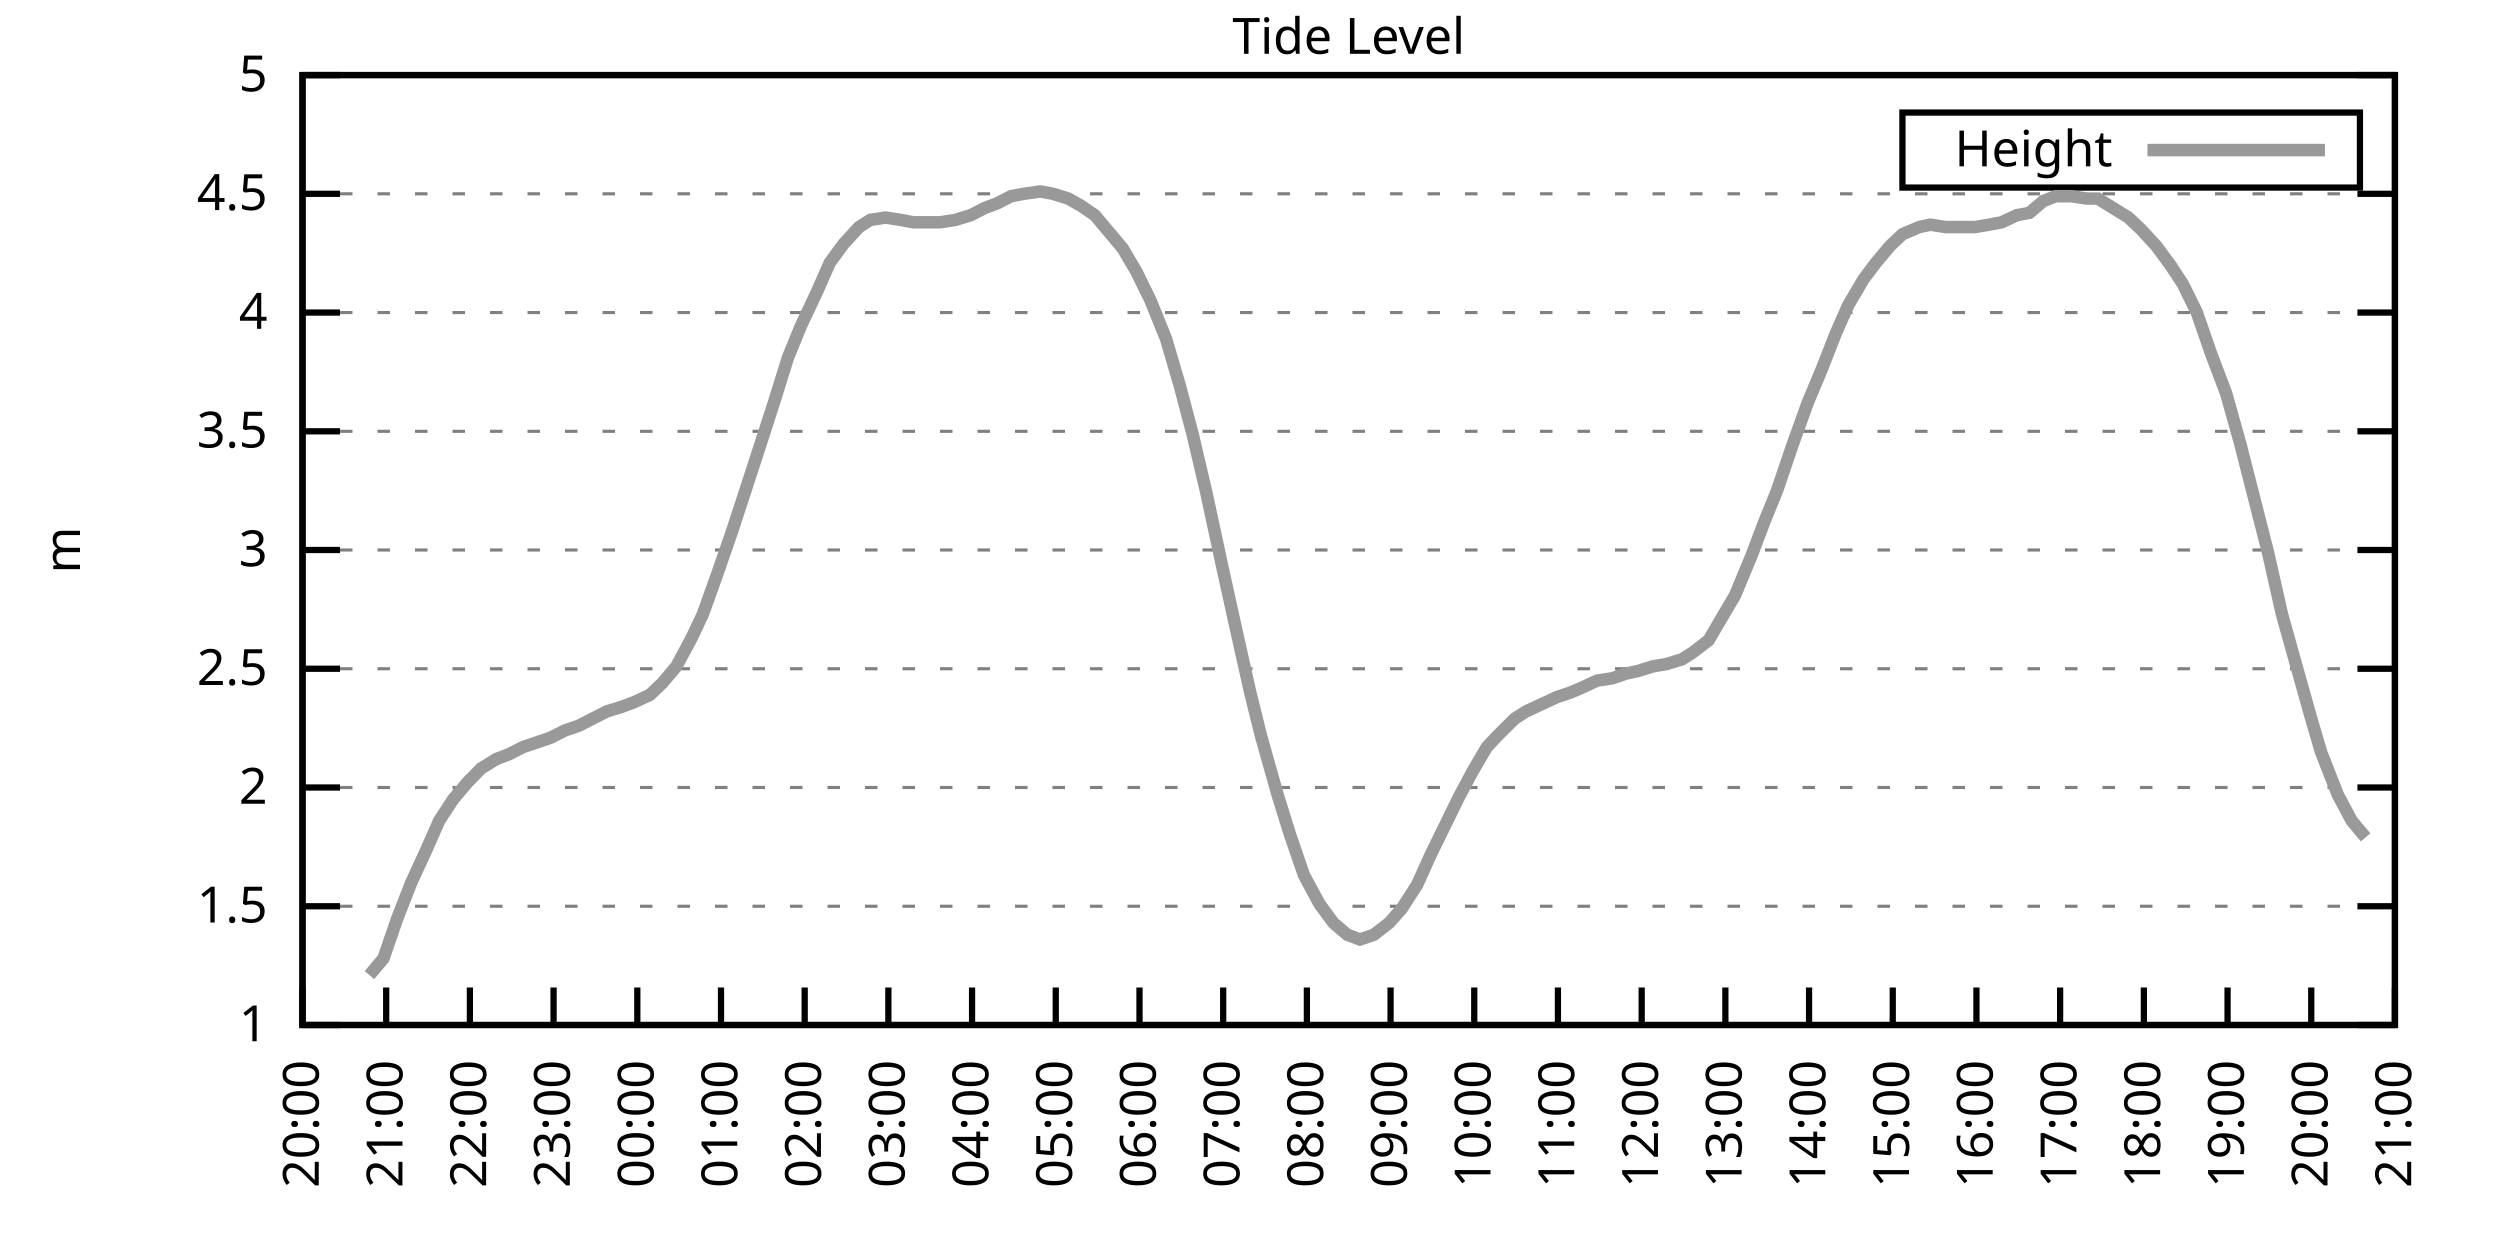
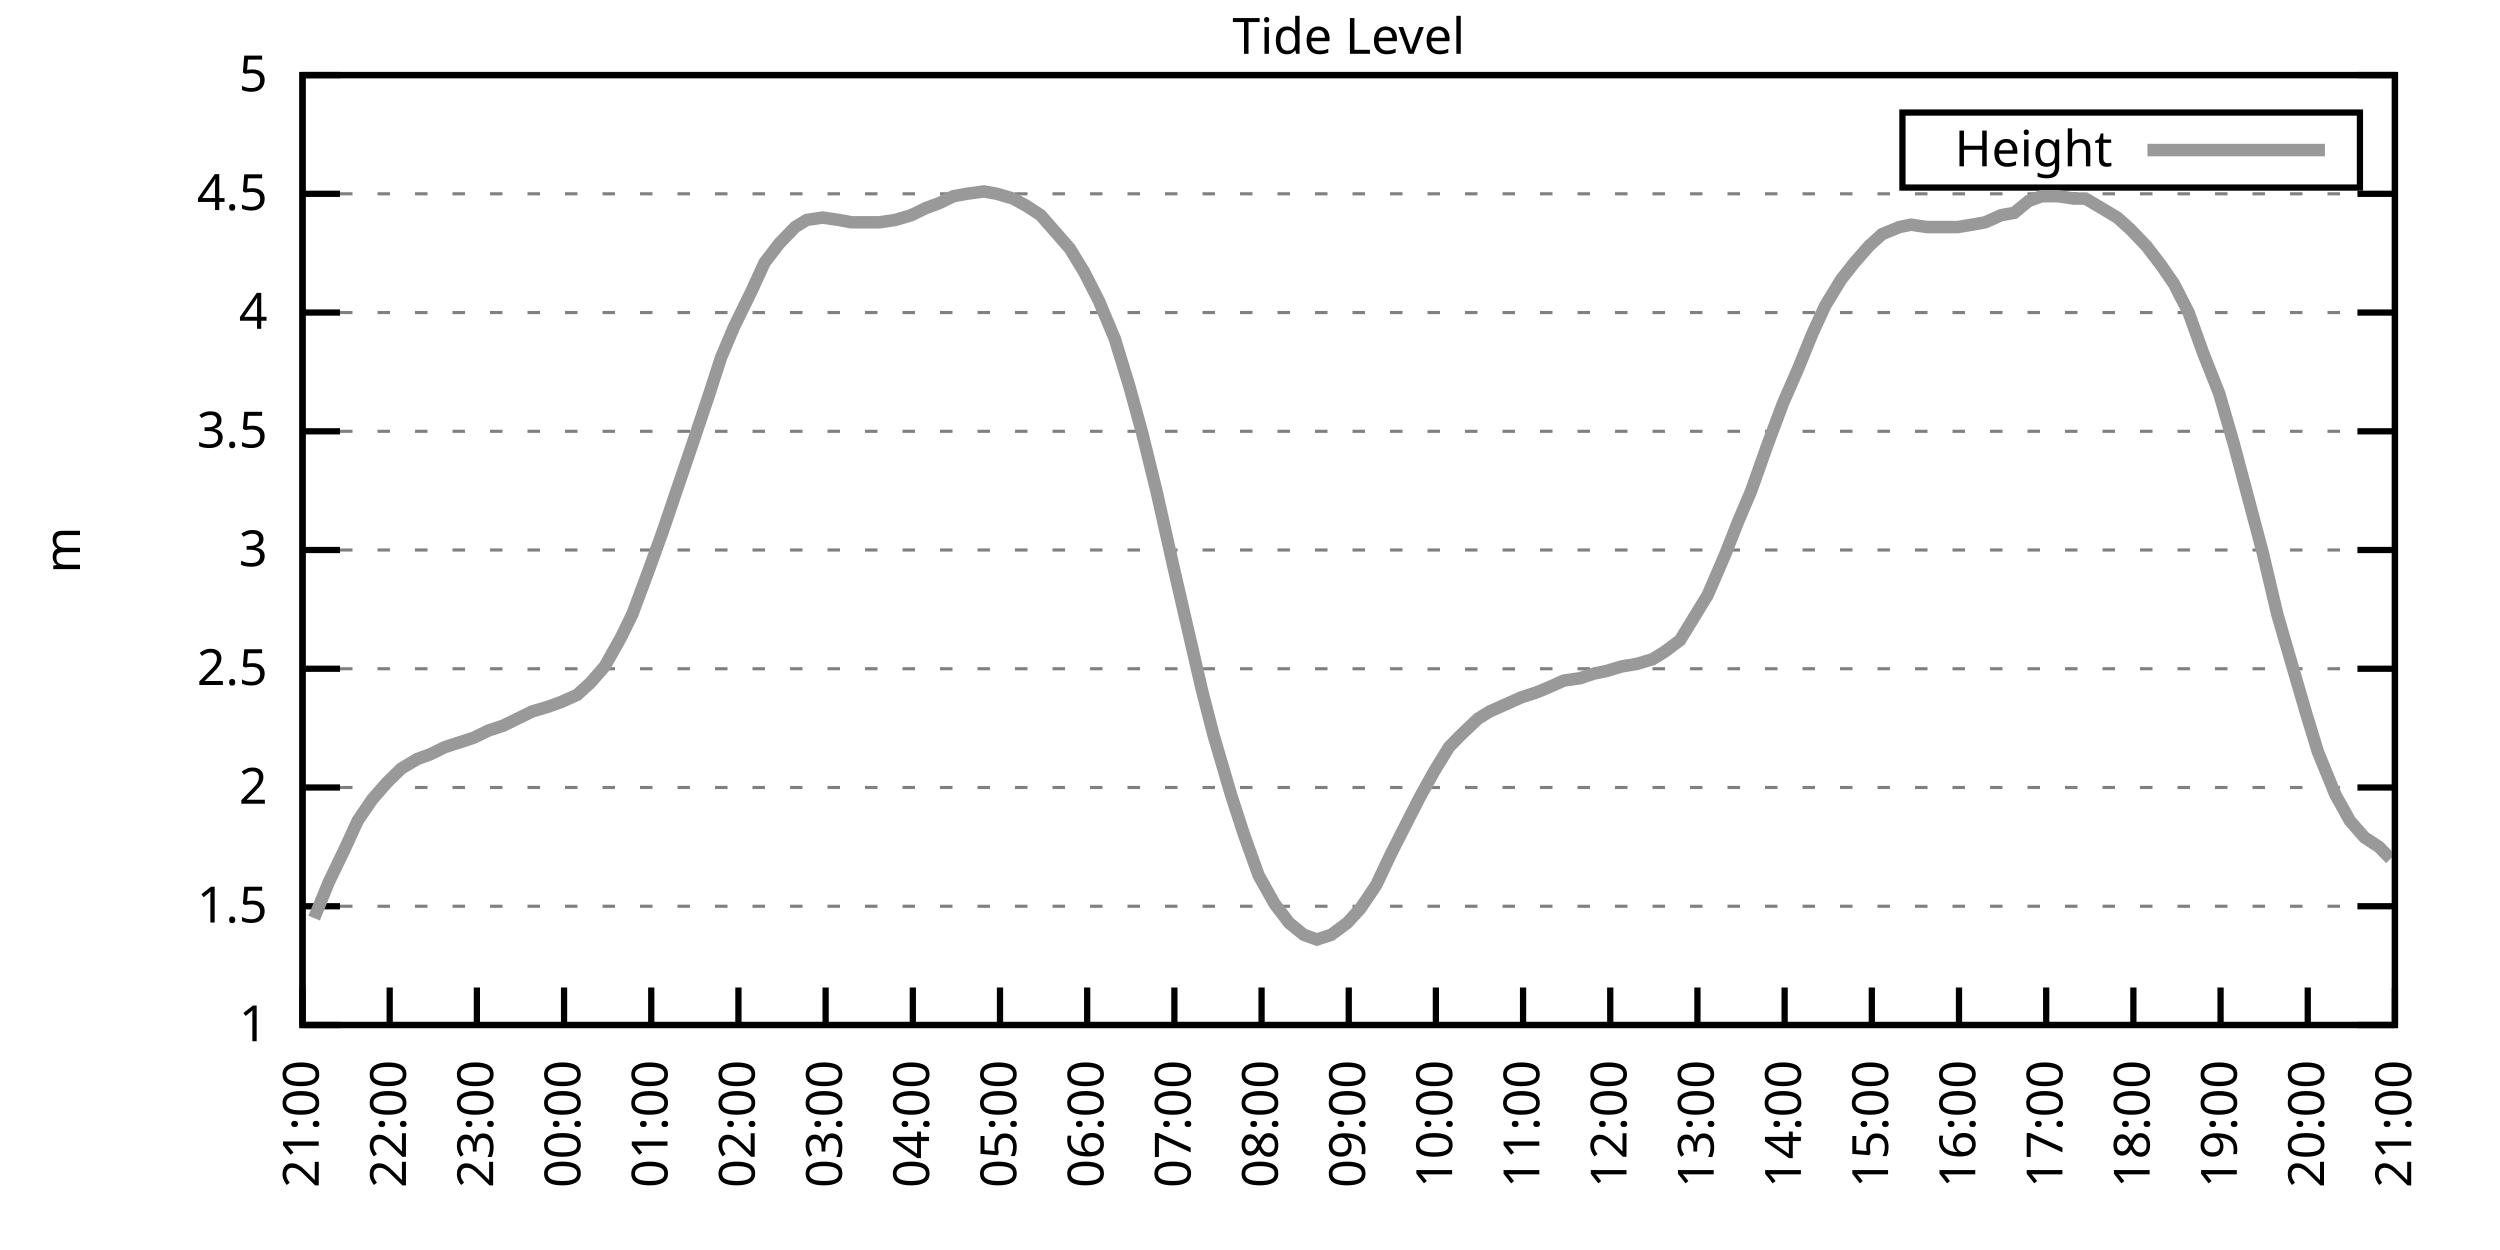
<svg xmlns="http://www.w3.org/2000/svg" xmlns:xlink="http://www.w3.org/1999/xlink" width="400" height="200" viewBox="0 0 400 200">
  <g id="gnuplot_canvas">
    <rect x="0" y="0" width="400" height="200" fill="none" />
    <defs>
      <circle id="gpDot" r="0.5" stroke-width="0.5" stroke="currentColor" />
      <path id="gpPt0" stroke-width="0.333" stroke="currentColor" d="M-1,0 h2 M0,-1 v2" />
      <path id="gpPt1" stroke-width="0.333" stroke="currentColor" d="M-1,-1 L1,1 M1,-1 L-1,1" />
      <path id="gpPt2" stroke-width="0.333" stroke="currentColor" d="M-1,0 L1,0 M0,-1 L0,1 M-1,-1 L1,1 M-1,1 L1,-1" />
      <rect id="gpPt3" stroke-width="0.333" stroke="currentColor" x="-1" y="-1" width="2" height="2" />
      <rect id="gpPt4" stroke-width="0.333" stroke="currentColor" fill="currentColor" x="-1" y="-1" width="2" height="2" />
      <circle id="gpPt5" stroke-width="0.333" stroke="currentColor" cx="0" cy="0" r="1" />
      <use xlink:href="#gpPt5" id="gpPt6" fill="currentColor" stroke="none" />
      <path id="gpPt7" stroke-width="0.333" stroke="currentColor" d="M0,-1.33 L-1.33,0.67 L1.33,0.67 z" />
      <use xlink:href="#gpPt7" id="gpPt8" fill="currentColor" stroke="none" />
      <use xlink:href="#gpPt7" id="gpPt9" stroke="currentColor" transform="rotate(180)" />
      <use xlink:href="#gpPt9" id="gpPt10" fill="currentColor" stroke="none" />
      <use xlink:href="#gpPt3" id="gpPt11" stroke="currentColor" transform="rotate(45)" />
      <use xlink:href="#gpPt11" id="gpPt12" fill="currentColor" stroke="none" />
      <path id="gpPt13" stroke-width="0.333" stroke="currentColor" d="M0,1.330 L1.265,0.411 L0.782,-1.067 L-0.782,-1.076 L-1.265,0.411 z" />
      <use xlink:href="#gpPt13" id="gpPt14" fill="currentColor" stroke="none" />
      <filter id="textbox" filterUnits="objectBoundingBox" x="0" y="0" height="1" width="1">
        <feFlood flood-color="white" flood-opacity="1" result="bgnd" />
        <feComposite in="SourceGraphic" in2="bgnd" operator="atop" />
      </filter>
      <filter id="greybox" filterUnits="objectBoundingBox" x="0" y="0" height="1" width="1">
        <feFlood flood-color="lightgrey" flood-opacity="1" result="grey" />
        <feComposite in="SourceGraphic" in2="grey" operator="atop" />
      </filter>
    </defs>
    <g fill="none" color="white" stroke="currentColor" stroke-width="1.00" stroke-linecap="butt" stroke-linejoin="miter">
</g>
    <g fill="none" color="black" stroke="currentColor" stroke-width="1.00" stroke-linecap="butt" stroke-linejoin="miter">
      <g stroke="none" shape-rendering="crispEdges">
        <polygon fill="rgb(255, 255, 255)" points="48.40,164.00 383.18,164.00 383.18,12.02 48.40,12.02 " />
      </g>
    </g>
    <g fill="none" color="black" stroke="currentColor" stroke-width="1.00" stroke-linecap="butt" stroke-linejoin="miter">
</g>
    <g fill="none" color="black" stroke="black" stroke-width="0.50" stroke-linecap="butt" stroke-linejoin="miter">
</g>
    <g fill="none" color="gray" stroke="currentColor" stroke-width="0.50" stroke-linecap="butt" stroke-linejoin="miter">
      <path stroke="gray" stroke-dasharray="2,4" class="gridline" d="M48.40,164.00 L383.19,164.00  " />
    </g>
    <g fill="none" color="gray" stroke="gray" stroke-width="1.00" stroke-linecap="butt" stroke-linejoin="miter">
</g>
    <g fill="none" color="black" stroke="currentColor" stroke-width="1.00" stroke-linecap="butt" stroke-linejoin="miter">
      <path stroke="black" d="M48.40,164.00 L54.40,164.00 M383.19,164.00 L377.19,164.00  " />
      <g transform="translate(42.80,166.60)" stroke="none" fill="black" font-family="Sans" font-size="8.00" text-anchor="end">
        <text>
          <tspan font-family="Sans"> 1</tspan>
        </text>
      </g>
    </g>
    <g fill="none" color="black" stroke="currentColor" stroke-width="1.00" stroke-linecap="butt" stroke-linejoin="miter">
</g>
    <g fill="none" color="black" stroke="black" stroke-width="0.50" stroke-linecap="butt" stroke-linejoin="miter">
</g>
    <g fill="none" color="gray" stroke="currentColor" stroke-width="0.50" stroke-linecap="butt" stroke-linejoin="miter">
      <path stroke="gray" stroke-dasharray="2,4" class="gridline" d="M48.40,145.00 L383.19,145.00  " />
    </g>
    <g fill="none" color="gray" stroke="gray" stroke-width="1.00" stroke-linecap="butt" stroke-linejoin="miter">
</g>
    <g fill="none" color="black" stroke="currentColor" stroke-width="1.00" stroke-linecap="butt" stroke-linejoin="miter">
      <path stroke="black" d="M48.40,145.00 L54.40,145.00 M383.19,145.00 L377.19,145.00  " />
      <g transform="translate(42.80,147.60)" stroke="none" fill="black" font-family="Sans" font-size="8.00" text-anchor="end">
        <text>
          <tspan font-family="Sans"> 1.5</tspan>
        </text>
      </g>
    </g>
    <g fill="none" color="black" stroke="currentColor" stroke-width="1.00" stroke-linecap="butt" stroke-linejoin="miter">
</g>
    <g fill="none" color="black" stroke="black" stroke-width="0.50" stroke-linecap="butt" stroke-linejoin="miter">
</g>
    <g fill="none" color="gray" stroke="currentColor" stroke-width="0.50" stroke-linecap="butt" stroke-linejoin="miter">
      <path stroke="gray" stroke-dasharray="2,4" class="gridline" d="M48.40,126.00 L383.19,126.00  " />
    </g>
    <g fill="none" color="gray" stroke="gray" stroke-width="1.00" stroke-linecap="butt" stroke-linejoin="miter">
</g>
    <g fill="none" color="black" stroke="currentColor" stroke-width="1.00" stroke-linecap="butt" stroke-linejoin="miter">
      <path stroke="black" d="M48.40,126.00 L54.40,126.00 M383.19,126.00 L377.19,126.00  " />
      <g transform="translate(42.80,128.60)" stroke="none" fill="black" font-family="Sans" font-size="8.00" text-anchor="end">
        <text>
          <tspan font-family="Sans"> 2</tspan>
        </text>
      </g>
    </g>
    <g fill="none" color="black" stroke="currentColor" stroke-width="1.00" stroke-linecap="butt" stroke-linejoin="miter">
</g>
    <g fill="none" color="black" stroke="black" stroke-width="0.50" stroke-linecap="butt" stroke-linejoin="miter">
</g>
    <g fill="none" color="gray" stroke="currentColor" stroke-width="0.50" stroke-linecap="butt" stroke-linejoin="miter">
      <path stroke="gray" stroke-dasharray="2,4" class="gridline" d="M48.40,107.00 L383.19,107.00  " />
    </g>
    <g fill="none" color="gray" stroke="gray" stroke-width="1.00" stroke-linecap="butt" stroke-linejoin="miter">
</g>
    <g fill="none" color="black" stroke="currentColor" stroke-width="1.00" stroke-linecap="butt" stroke-linejoin="miter">
      <path stroke="black" d="M48.40,107.00 L54.40,107.00 M383.19,107.00 L377.19,107.00  " />
      <g transform="translate(42.80,109.60)" stroke="none" fill="black" font-family="Sans" font-size="8.00" text-anchor="end">
        <text>
          <tspan font-family="Sans"> 2.5</tspan>
        </text>
      </g>
    </g>
    <g fill="none" color="black" stroke="currentColor" stroke-width="1.00" stroke-linecap="butt" stroke-linejoin="miter">
</g>
    <g fill="none" color="black" stroke="black" stroke-width="0.50" stroke-linecap="butt" stroke-linejoin="miter">
</g>
    <g fill="none" color="gray" stroke="currentColor" stroke-width="0.50" stroke-linecap="butt" stroke-linejoin="miter">
      <path stroke="gray" stroke-dasharray="2,4" class="gridline" d="M48.40,88.00 L383.19,88.00  " />
    </g>
    <g fill="none" color="gray" stroke="gray" stroke-width="1.00" stroke-linecap="butt" stroke-linejoin="miter">
</g>
    <g fill="none" color="black" stroke="currentColor" stroke-width="1.00" stroke-linecap="butt" stroke-linejoin="miter">
      <path stroke="black" d="M48.40,88.00 L54.40,88.00 M383.19,88.00 L377.19,88.00  " />
      <g transform="translate(42.80,90.60)" stroke="none" fill="black" font-family="Sans" font-size="8.00" text-anchor="end">
        <text>
          <tspan font-family="Sans"> 3</tspan>
        </text>
      </g>
    </g>
    <g fill="none" color="black" stroke="currentColor" stroke-width="1.00" stroke-linecap="butt" stroke-linejoin="miter">
</g>
    <g fill="none" color="black" stroke="black" stroke-width="0.50" stroke-linecap="butt" stroke-linejoin="miter">
</g>
    <g fill="none" color="gray" stroke="currentColor" stroke-width="0.50" stroke-linecap="butt" stroke-linejoin="miter">
      <path stroke="gray" stroke-dasharray="2,4" class="gridline" d="M48.40,69.01 L383.19,69.01  " />
    </g>
    <g fill="none" color="gray" stroke="gray" stroke-width="1.00" stroke-linecap="butt" stroke-linejoin="miter">
</g>
    <g fill="none" color="black" stroke="currentColor" stroke-width="1.00" stroke-linecap="butt" stroke-linejoin="miter">
      <path stroke="black" d="M48.40,69.01 L54.40,69.01 M383.19,69.01 L377.19,69.01  " />
      <g transform="translate(42.80,71.61)" stroke="none" fill="black" font-family="Sans" font-size="8.00" text-anchor="end">
        <text>
          <tspan font-family="Sans"> 3.5</tspan>
        </text>
      </g>
    </g>
    <g fill="none" color="black" stroke="currentColor" stroke-width="1.00" stroke-linecap="butt" stroke-linejoin="miter">
</g>
    <g fill="none" color="black" stroke="black" stroke-width="0.50" stroke-linecap="butt" stroke-linejoin="miter">
</g>
    <g fill="none" color="gray" stroke="currentColor" stroke-width="0.50" stroke-linecap="butt" stroke-linejoin="miter">
      <path stroke="gray" stroke-dasharray="2,4" class="gridline" d="M48.40,50.01 L383.19,50.01  " />
    </g>
    <g fill="none" color="gray" stroke="gray" stroke-width="1.00" stroke-linecap="butt" stroke-linejoin="miter">
</g>
    <g fill="none" color="black" stroke="currentColor" stroke-width="1.00" stroke-linecap="butt" stroke-linejoin="miter">
      <path stroke="black" d="M48.40,50.01 L54.40,50.01 M383.19,50.01 L377.19,50.01  " />
      <g transform="translate(42.80,52.61)" stroke="none" fill="black" font-family="Sans" font-size="8.00" text-anchor="end">
        <text>
          <tspan font-family="Sans"> 4</tspan>
        </text>
      </g>
    </g>
    <g fill="none" color="black" stroke="currentColor" stroke-width="1.00" stroke-linecap="butt" stroke-linejoin="miter">
</g>
    <g fill="none" color="black" stroke="black" stroke-width="0.50" stroke-linecap="butt" stroke-linejoin="miter">
</g>
    <g fill="none" color="gray" stroke="currentColor" stroke-width="0.50" stroke-linecap="butt" stroke-linejoin="miter">
      <path stroke="gray" stroke-dasharray="2,4" class="gridline" d="M48.40,31.01 L383.19,31.01  " />
    </g>
    <g fill="none" color="gray" stroke="gray" stroke-width="1.00" stroke-linecap="butt" stroke-linejoin="miter">
</g>
    <g fill="none" color="black" stroke="currentColor" stroke-width="1.00" stroke-linecap="butt" stroke-linejoin="miter">
      <path stroke="black" d="M48.40,31.01 L54.40,31.01 M383.19,31.01 L377.19,31.01  " />
      <g transform="translate(42.80,33.61)" stroke="none" fill="black" font-family="Sans" font-size="8.00" text-anchor="end">
        <text>
          <tspan font-family="Sans"> 4.5</tspan>
        </text>
      </g>
    </g>
    <g fill="none" color="black" stroke="currentColor" stroke-width="1.00" stroke-linecap="butt" stroke-linejoin="miter">
</g>
    <g fill="none" color="black" stroke="black" stroke-width="0.50" stroke-linecap="butt" stroke-linejoin="miter">
</g>
    <g fill="none" color="gray" stroke="currentColor" stroke-width="0.50" stroke-linecap="butt" stroke-linejoin="miter">
      <path stroke="gray" stroke-dasharray="2,4" class="gridline" d="M48.40,12.01 L383.19,12.01  " />
    </g>
    <g fill="none" color="gray" stroke="gray" stroke-width="1.00" stroke-linecap="butt" stroke-linejoin="miter">
</g>
    <g fill="none" color="black" stroke="currentColor" stroke-width="1.00" stroke-linecap="butt" stroke-linejoin="miter">
      <path stroke="black" d="M48.40,12.01 L54.40,12.01 M383.19,12.01 L377.19,12.01  " />
      <g transform="translate(42.80,14.61)" stroke="none" fill="black" font-family="Sans" font-size="8.00" text-anchor="end">
        <text>
          <tspan font-family="Sans"> 5</tspan>
        </text>
      </g>
    </g>
    <g fill="none" color="black" stroke="currentColor" stroke-width="1.00" stroke-linecap="butt" stroke-linejoin="miter">
      <path stroke="black" d="M48.40,164.00 L48.40,158.00  " />
      <g transform="translate(51.00,169.60) rotate(270.00)" stroke="none" fill="black" font-family="Sans" font-size="8.00" text-anchor="end">
        <text>
-           <tspan font-family="Sans">20:00</tspan>
-         </text>
-       </g>
-     </g>
-     <g fill="none" color="black" stroke="currentColor" stroke-width="1.00" stroke-linecap="butt" stroke-linejoin="miter">
-       <path stroke="black" d="M61.79,164.00 L61.79,158.00  " />
-       <g transform="translate(64.39,169.60) rotate(270.00)" stroke="none" fill="black" font-family="Sans" font-size="8.00" text-anchor="end">
-         <text>
          <tspan font-family="Sans">21:00</tspan>
        </text>
      </g>
    </g>
    <g fill="none" color="black" stroke="currentColor" stroke-width="1.00" stroke-linecap="butt" stroke-linejoin="miter">
-       <path stroke="black" d="M75.18,164.00 L75.18,158.00  " />
-       <g transform="translate(77.78,169.60) rotate(270.00)" stroke="none" fill="black" font-family="Sans" font-size="8.00" text-anchor="end">
+       <path stroke="black" d="M62.35,164.00 L62.35,158.00  " />
+       <g transform="translate(64.95,169.60) rotate(270.00)" stroke="none" fill="black" font-family="Sans" font-size="8.00" text-anchor="end">
        <text>
          <tspan font-family="Sans">22:00</tspan>
        </text>
      </g>
    </g>
    <g fill="none" color="black" stroke="currentColor" stroke-width="1.00" stroke-linecap="butt" stroke-linejoin="miter">
-       <path stroke="black" d="M88.57,164.00 L88.57,158.00  " />
-       <g transform="translate(91.17,169.60) rotate(270.00)" stroke="none" fill="black" font-family="Sans" font-size="8.00" text-anchor="end">
+       <path stroke="black" d="M76.30,164.00 L76.30,158.00  " />
+       <g transform="translate(78.90,169.60) rotate(270.00)" stroke="none" fill="black" font-family="Sans" font-size="8.00" text-anchor="end">
        <text>
          <tspan font-family="Sans">23:00</tspan>
        </text>
      </g>
    </g>
    <g fill="none" color="black" stroke="currentColor" stroke-width="1.00" stroke-linecap="butt" stroke-linejoin="miter">
-       <path stroke="black" d="M101.97,164.00 L101.97,158.00  " />
-       <g transform="translate(104.57,169.60) rotate(270.00)" stroke="none" fill="black" font-family="Sans" font-size="8.00" text-anchor="end">
+       <path stroke="black" d="M90.25,164.00 L90.25,158.00  " />
+       <g transform="translate(92.85,169.60) rotate(270.00)" stroke="none" fill="black" font-family="Sans" font-size="8.00" text-anchor="end">
        <text>
          <tspan font-family="Sans">00:00</tspan>
        </text>
      </g>
    </g>
    <g fill="none" color="black" stroke="currentColor" stroke-width="1.00" stroke-linecap="butt" stroke-linejoin="miter">
-       <path stroke="black" d="M115.36,164.00 L115.36,158.00  " />
-       <g transform="translate(117.96,169.60) rotate(270.00)" stroke="none" fill="black" font-family="Sans" font-size="8.00" text-anchor="end">
+       <path stroke="black" d="M104.20,164.00 L104.20,158.00  " />
+       <g transform="translate(106.80,169.60) rotate(270.00)" stroke="none" fill="black" font-family="Sans" font-size="8.00" text-anchor="end">
        <text>
          <tspan font-family="Sans">01:00</tspan>
        </text>
      </g>
    </g>
    <g fill="none" color="black" stroke="currentColor" stroke-width="1.00" stroke-linecap="butt" stroke-linejoin="miter">
-       <path stroke="black" d="M128.75,164.00 L128.75,158.00  " />
-       <g transform="translate(131.35,169.60) rotate(270.00)" stroke="none" fill="black" font-family="Sans" font-size="8.00" text-anchor="end">
+       <path stroke="black" d="M118.15,164.00 L118.15,158.00  " />
+       <g transform="translate(120.75,169.60) rotate(270.00)" stroke="none" fill="black" font-family="Sans" font-size="8.00" text-anchor="end">
        <text>
          <tspan font-family="Sans">02:00</tspan>
        </text>
      </g>
    </g>
    <g fill="none" color="black" stroke="currentColor" stroke-width="1.00" stroke-linecap="butt" stroke-linejoin="miter">
-       <path stroke="black" d="M142.14,164.00 L142.14,158.00  " />
-       <g transform="translate(144.74,169.60) rotate(270.00)" stroke="none" fill="black" font-family="Sans" font-size="8.00" text-anchor="end">
+       <path stroke="black" d="M132.10,164.00 L132.10,158.00  " />
+       <g transform="translate(134.70,169.60) rotate(270.00)" stroke="none" fill="black" font-family="Sans" font-size="8.00" text-anchor="end">
        <text>
          <tspan font-family="Sans">03:00</tspan>
        </text>
      </g>
    </g>
    <g fill="none" color="black" stroke="currentColor" stroke-width="1.00" stroke-linecap="butt" stroke-linejoin="miter">
-       <path stroke="black" d="M155.53,164.00 L155.53,158.00  " />
-       <g transform="translate(158.13,169.60) rotate(270.00)" stroke="none" fill="black" font-family="Sans" font-size="8.00" text-anchor="end">
+       <path stroke="black" d="M146.05,164.00 L146.05,158.00  " />
+       <g transform="translate(148.65,169.60) rotate(270.00)" stroke="none" fill="black" font-family="Sans" font-size="8.00" text-anchor="end">
        <text>
          <tspan font-family="Sans">04:00</tspan>
        </text>
      </g>
    </g>
    <g fill="none" color="black" stroke="currentColor" stroke-width="1.00" stroke-linecap="butt" stroke-linejoin="miter">
-       <path stroke="black" d="M168.92,164.00 L168.92,158.00  " />
-       <g transform="translate(171.52,169.60) rotate(270.00)" stroke="none" fill="black" font-family="Sans" font-size="8.00" text-anchor="end">
+       <path stroke="black" d="M160.00,164.00 L160.00,158.00  " />
+       <g transform="translate(162.60,169.60) rotate(270.00)" stroke="none" fill="black" font-family="Sans" font-size="8.00" text-anchor="end">
        <text>
          <tspan font-family="Sans">05:00</tspan>
        </text>
      </g>
    </g>
    <g fill="none" color="black" stroke="currentColor" stroke-width="1.00" stroke-linecap="butt" stroke-linejoin="miter">
-       <path stroke="black" d="M182.32,164.00 L182.32,158.00  " />
-       <g transform="translate(184.92,169.60) rotate(270.00)" stroke="none" fill="black" font-family="Sans" font-size="8.00" text-anchor="end">
+       <path stroke="black" d="M173.95,164.00 L173.95,158.00  " />
+       <g transform="translate(176.55,169.60) rotate(270.00)" stroke="none" fill="black" font-family="Sans" font-size="8.00" text-anchor="end">
        <text>
          <tspan font-family="Sans">06:00</tspan>
        </text>
      </g>
    </g>
    <g fill="none" color="black" stroke="currentColor" stroke-width="1.00" stroke-linecap="butt" stroke-linejoin="miter">
-       <path stroke="black" d="M195.71,164.00 L195.71,158.00  " />
-       <g transform="translate(198.31,169.60) rotate(270.00)" stroke="none" fill="black" font-family="Sans" font-size="8.00" text-anchor="end">
+       <path stroke="black" d="M187.90,164.00 L187.90,158.00  " />
+       <g transform="translate(190.50,169.60) rotate(270.00)" stroke="none" fill="black" font-family="Sans" font-size="8.00" text-anchor="end">
        <text>
          <tspan font-family="Sans">07:00</tspan>
        </text>
      </g>
    </g>
    <g fill="none" color="black" stroke="currentColor" stroke-width="1.00" stroke-linecap="butt" stroke-linejoin="miter">
-       <path stroke="black" d="M209.10,164.00 L209.10,158.00  " />
-       <g transform="translate(211.70,169.60) rotate(270.00)" stroke="none" fill="black" font-family="Sans" font-size="8.00" text-anchor="end">
+       <path stroke="black" d="M201.85,164.00 L201.85,158.00  " />
+       <g transform="translate(204.45,169.60) rotate(270.00)" stroke="none" fill="black" font-family="Sans" font-size="8.00" text-anchor="end">
        <text>
          <tspan font-family="Sans">08:00</tspan>
        </text>
      </g>
    </g>
    <g fill="none" color="black" stroke="currentColor" stroke-width="1.00" stroke-linecap="butt" stroke-linejoin="miter">
-       <path stroke="black" d="M222.49,164.00 L222.49,158.00  " />
-       <g transform="translate(225.09,169.60) rotate(270.00)" stroke="none" fill="black" font-family="Sans" font-size="8.00" text-anchor="end">
+       <path stroke="black" d="M215.80,164.00 L215.80,158.00  " />
+       <g transform="translate(218.40,169.60) rotate(270.00)" stroke="none" fill="black" font-family="Sans" font-size="8.00" text-anchor="end">
        <text>
          <tspan font-family="Sans">09:00</tspan>
        </text>
      </g>
    </g>
    <g fill="none" color="black" stroke="currentColor" stroke-width="1.00" stroke-linecap="butt" stroke-linejoin="miter">
-       <path stroke="black" d="M235.88,164.00 L235.88,158.00  " />
-       <g transform="translate(238.48,169.60) rotate(270.00)" stroke="none" fill="black" font-family="Sans" font-size="8.00" text-anchor="end">
+       <path stroke="black" d="M229.74,164.00 L229.74,158.00  " />
+       <g transform="translate(232.34,169.60) rotate(270.00)" stroke="none" fill="black" font-family="Sans" font-size="8.00" text-anchor="end">
        <text>
          <tspan font-family="Sans">10:00</tspan>
        </text>
      </g>
    </g>
    <g fill="none" color="black" stroke="currentColor" stroke-width="1.00" stroke-linecap="butt" stroke-linejoin="miter">
-       <path stroke="black" d="M249.27,164.00 L249.27,158.00  " />
-       <g transform="translate(251.87,169.60) rotate(270.00)" stroke="none" fill="black" font-family="Sans" font-size="8.00" text-anchor="end">
+       <path stroke="black" d="M243.69,164.00 L243.69,158.00  " />
+       <g transform="translate(246.29,169.60) rotate(270.00)" stroke="none" fill="black" font-family="Sans" font-size="8.00" text-anchor="end">
        <text>
          <tspan font-family="Sans">11:00</tspan>
        </text>
      </g>
    </g>
    <g fill="none" color="black" stroke="currentColor" stroke-width="1.00" stroke-linecap="butt" stroke-linejoin="miter">
-       <path stroke="black" d="M262.67,164.00 L262.67,158.00  " />
-       <g transform="translate(265.27,169.60) rotate(270.00)" stroke="none" fill="black" font-family="Sans" font-size="8.00" text-anchor="end">
+       <path stroke="black" d="M257.64,164.00 L257.64,158.00  " />
+       <g transform="translate(260.24,169.60) rotate(270.00)" stroke="none" fill="black" font-family="Sans" font-size="8.00" text-anchor="end">
        <text>
          <tspan font-family="Sans">12:00</tspan>
        </text>
      </g>
    </g>
    <g fill="none" color="black" stroke="currentColor" stroke-width="1.00" stroke-linecap="butt" stroke-linejoin="miter">
-       <path stroke="black" d="M276.06,164.00 L276.06,158.00  " />
-       <g transform="translate(278.66,169.60) rotate(270.00)" stroke="none" fill="black" font-family="Sans" font-size="8.00" text-anchor="end">
+       <path stroke="black" d="M271.59,164.00 L271.59,158.00  " />
+       <g transform="translate(274.19,169.60) rotate(270.00)" stroke="none" fill="black" font-family="Sans" font-size="8.00" text-anchor="end">
        <text>
          <tspan font-family="Sans">13:00</tspan>
        </text>
      </g>
    </g>
    <g fill="none" color="black" stroke="currentColor" stroke-width="1.00" stroke-linecap="butt" stroke-linejoin="miter">
-       <path stroke="black" d="M289.45,164.00 L289.45,158.00  " />
-       <g transform="translate(292.05,169.60) rotate(270.00)" stroke="none" fill="black" font-family="Sans" font-size="8.00" text-anchor="end">
+       <path stroke="black" d="M285.54,164.00 L285.54,158.00  " />
+       <g transform="translate(288.14,169.60) rotate(270.00)" stroke="none" fill="black" font-family="Sans" font-size="8.00" text-anchor="end">
        <text>
          <tspan font-family="Sans">14:00</tspan>
        </text>
      </g>
    </g>
    <g fill="none" color="black" stroke="currentColor" stroke-width="1.00" stroke-linecap="butt" stroke-linejoin="miter">
-       <path stroke="black" d="M302.84,164.00 L302.84,158.00  " />
-       <g transform="translate(305.44,169.60) rotate(270.00)" stroke="none" fill="black" font-family="Sans" font-size="8.00" text-anchor="end">
+       <path stroke="black" d="M299.49,164.00 L299.49,158.00  " />
+       <g transform="translate(302.09,169.60) rotate(270.00)" stroke="none" fill="black" font-family="Sans" font-size="8.00" text-anchor="end">
        <text>
          <tspan font-family="Sans">15:00</tspan>
        </text>
      </g>
    </g>
    <g fill="none" color="black" stroke="currentColor" stroke-width="1.00" stroke-linecap="butt" stroke-linejoin="miter">
-       <path stroke="black" d="M316.23,164.00 L316.23,158.00  " />
-       <g transform="translate(318.83,169.60) rotate(270.00)" stroke="none" fill="black" font-family="Sans" font-size="8.00" text-anchor="end">
+       <path stroke="black" d="M313.44,164.00 L313.44,158.00  " />
+       <g transform="translate(316.04,169.60) rotate(270.00)" stroke="none" fill="black" font-family="Sans" font-size="8.00" text-anchor="end">
        <text>
          <tspan font-family="Sans">16:00</tspan>
        </text>
      </g>
    </g>
    <g fill="none" color="black" stroke="currentColor" stroke-width="1.00" stroke-linecap="butt" stroke-linejoin="miter">
-       <path stroke="black" d="M329.62,164.00 L329.62,158.00  " />
-       <g transform="translate(332.22,169.60) rotate(270.00)" stroke="none" fill="black" font-family="Sans" font-size="8.00" text-anchor="end">
+       <path stroke="black" d="M327.39,164.00 L327.39,158.00  " />
+       <g transform="translate(329.99,169.60) rotate(270.00)" stroke="none" fill="black" font-family="Sans" font-size="8.00" text-anchor="end">
        <text>
          <tspan font-family="Sans">17:00</tspan>
        </text>
      </g>
    </g>
    <g fill="none" color="black" stroke="currentColor" stroke-width="1.00" stroke-linecap="butt" stroke-linejoin="miter">
-       <path stroke="black" d="M343.02,164.00 L343.02,158.00  " />
-       <g transform="translate(345.62,169.60) rotate(270.00)" stroke="none" fill="black" font-family="Sans" font-size="8.00" text-anchor="end">
+       <path stroke="black" d="M341.34,164.00 L341.34,158.00  " />
+       <g transform="translate(343.94,169.60) rotate(270.00)" stroke="none" fill="black" font-family="Sans" font-size="8.00" text-anchor="end">
        <text>
          <tspan font-family="Sans">18:00</tspan>
        </text>
      </g>
    </g>
    <g fill="none" color="black" stroke="currentColor" stroke-width="1.00" stroke-linecap="butt" stroke-linejoin="miter">
-       <path stroke="black" d="M356.41,164.00 L356.41,158.00  " />
-       <g transform="translate(359.01,169.60) rotate(270.00)" stroke="none" fill="black" font-family="Sans" font-size="8.00" text-anchor="end">
+       <path stroke="black" d="M355.29,164.00 L355.29,158.00  " />
+       <g transform="translate(357.89,169.60) rotate(270.00)" stroke="none" fill="black" font-family="Sans" font-size="8.00" text-anchor="end">
        <text>
          <tspan font-family="Sans">19:00</tspan>
        </text>
      </g>
    </g>
    <g fill="none" color="black" stroke="currentColor" stroke-width="1.00" stroke-linecap="butt" stroke-linejoin="miter">
-       <path stroke="black" d="M369.80,164.00 L369.80,158.00  " />
-       <g transform="translate(372.40,169.60) rotate(270.00)" stroke="none" fill="black" font-family="Sans" font-size="8.00" text-anchor="end">
+       <path stroke="black" d="M369.24,164.00 L369.24,158.00  " />
+       <g transform="translate(371.84,169.60) rotate(270.00)" stroke="none" fill="black" font-family="Sans" font-size="8.00" text-anchor="end">
        <text>
          <tspan font-family="Sans">20:00</tspan>
        </text>
      </g>
    </g>
    <g fill="none" color="black" stroke="currentColor" stroke-width="1.00" stroke-linecap="butt" stroke-linejoin="miter">
      <path stroke="black" d="M383.19,164.00 L383.19,158.00  " />
      <g transform="translate(385.79,169.60) rotate(270.00)" stroke="none" fill="black" font-family="Sans" font-size="8.00" text-anchor="end">
        <text>
          <tspan font-family="Sans">21:00</tspan>
        </text>
      </g>
    </g>
    <g fill="none" color="black" stroke="currentColor" stroke-width="1.00" stroke-linecap="butt" stroke-linejoin="miter">
</g>
    <g fill="none" color="black" stroke="currentColor" stroke-width="1.00" stroke-linecap="butt" stroke-linejoin="miter">
      <path stroke="black" d="M48.40,12.01 L48.40,164.00 L383.19,164.00 L383.19,12.01 L48.40,12.01 Z  " />
    </g>
    <g fill="none" color="black" stroke="currentColor" stroke-width="1.00" stroke-linecap="butt" stroke-linejoin="miter">
</g>
    <g fill="none" color="black" stroke="currentColor" stroke-width="1.00" stroke-linecap="butt" stroke-linejoin="miter">
      <path stroke="black" d="M304.39,30.01 L304.39,18.01 L377.59,18.01 L377.59,30.01 L304.39,30.01 Z  " />
    </g>
    <g id="Tide_level_plot_1">
      <g fill="none" color="white" stroke="black" stroke-width="2.00" stroke-linecap="butt" stroke-linejoin="miter">
</g>
      <g fill="none" color="black" stroke="currentColor" stroke-width="2.00" stroke-linecap="butt" stroke-linejoin="miter">
        <g transform="translate(337.99,26.61)" stroke="none" fill="black" font-family="Sans" font-size="8.00" text-anchor="end">
          <text>
            <tspan font-family="Sans">Height</tspan>
          </text>
        </g>
      </g>
      <g fill="none" color="black" stroke="currentColor" stroke-width="2.00" stroke-linecap="butt" stroke-linejoin="miter">
-         <path stroke="rgb(153, 153, 153)" d="M343.59,24.01 L371.99,24.01 M59.11,156.02 L61.35,153.36 L63.58,146.90 L65.81,141.20 L68.26,135.88 L70.27,131.32   L72.50,127.90 L74.74,125.24 L76.97,122.96 L79.42,121.44 L81.43,120.68 L83.66,119.54 L85.90,118.78 L88.13,118.02   L90.36,116.88 L92.59,116.12 L94.82,114.98 L97.06,113.84 L99.51,113.08 L101.52,112.32 L103.98,111.18 L105.98,109.28   L108.22,106.62 L110.67,102.06 L112.46,98.26 L114.91,91.42 L117.14,84.97 L119.38,78.13 L121.61,71.29 L124.06,63.69   L126.07,57.23 L128.08,52.29 L130.76,46.59 L132.77,42.03 L135.00,38.99 L137.45,36.33 L139.24,35.19 L141.69,34.81   L144.15,35.19 L146.16,35.57 L148.39,35.57 L150.40,35.57 L152.85,35.19 L155.31,34.43 L157.54,33.29 L159.55,32.53   L161.78,31.39 L163.79,31.01 L166.47,30.63 L168.48,31.01 L170.93,31.77 L172.94,32.91 L175.17,34.43 L177.41,37.09   L179.64,39.75 L181.87,43.55 L184.10,48.11 L186.56,54.19 L188.79,61.79 L190.80,69.39 L193.03,78.89 L195.48,90.28   L197.49,99.40 L199.95,110.42 L201.73,117.64 L204.41,127.14 L206.42,133.60 L208.65,140.06 L211.11,144.62 L213.34,147.66   L215.57,149.56 L217.58,150.32 L219.81,149.56 L222.27,147.66 L224.28,145.38 L226.73,141.58 L228.96,136.64 L231.20,132.08   L233.43,127.52 L235.66,123.34 L237.89,119.54 L239.68,117.64 L242.36,114.98 L244.14,113.84 L246.60,112.70 L249.05,111.56   L251.28,110.80 L253.07,110.04 L255.52,108.90 L257.98,108.52 L260.21,107.76 L262.00,107.38 L264.45,106.62 L266.68,106.24   L269.14,105.48 L270.92,104.34 L273.38,102.44 L275.83,98.26 L277.62,95.22 L280.30,88.76 L282.31,83.45 L284.32,78.51   L286.77,71.29 L289.23,64.45 L291.46,59.13 L293.69,53.43 L295.70,48.87 L298.15,44.69 L300.16,42.03 L302.39,39.37   L304.40,37.47 L307.08,36.33 L308.87,35.95 L311.32,36.33 L313.55,36.33 L316.01,36.33 L318.24,35.95 L320.25,35.57   L322.70,34.43 L324.71,34.05 L326.95,32.15 L328.95,31.39 L331.41,31.39 L333.86,31.77 L335.65,31.77 L338.10,33.29   L340.56,34.81 L342.57,36.71 L345.02,39.37 L347.26,42.41 L349.26,45.45 L351.50,50.01 L353.73,56.47 L356.18,62.93   L358.42,70.91 L360.65,79.65 L362.88,88.38 L365.11,98.26 L367.34,106.24 L369.58,114.22 L371.36,120.30 L374.04,127.14   L376.27,131.32 L378.50,133.98  " />
+         <path stroke="rgb(153, 153, 153)" d="M343.59,24.01 L371.99,24.01 M50.26,146.90 L52.58,141.20 L55.14,135.88 L57.23,131.32 L59.56,127.90 L61.88,125.24   L64.21,122.96 L66.77,121.44 L68.86,120.68 L71.18,119.54 L73.51,118.78 L75.83,118.02 L78.16,116.88 L80.48,116.12   L82.81,114.98 L85.13,113.84 L87.69,113.08 L89.78,112.32 L92.34,111.18 L94.43,109.28 L96.76,106.62 L99.32,102.06   L101.18,98.26 L103.73,91.42 L106.06,84.97 L108.38,78.13 L110.71,71.29 L113.27,63.69 L115.36,57.23 L117.45,52.29   L120.24,46.59 L122.33,42.03 L124.66,38.99 L127.22,36.33 L129.08,35.19 L131.63,34.81 L134.19,35.19 L136.28,35.57   L138.61,35.57 L140.70,35.57 L143.26,35.19 L145.81,34.43 L148.14,33.29 L150.23,32.53 L152.56,31.39 L154.65,31.01   L157.44,30.63 L159.53,31.01 L162.09,31.77 L164.18,32.91 L166.51,34.43 L168.83,37.09 L171.16,39.75 L173.48,43.55   L175.81,48.11 L178.36,54.19 L180.69,61.79 L182.78,69.39 L185.11,78.89 L187.66,90.28 L189.76,99.40 L192.31,110.42   L194.17,117.64 L196.96,127.14 L199.06,133.60 L201.38,140.06 L203.94,144.62 L206.26,147.66 L208.59,149.56 L210.68,150.32   L213.01,149.56 L215.56,147.66 L217.65,145.38 L220.21,141.58 L222.54,136.64 L224.86,132.08 L227.19,127.52 L229.51,123.34   L231.84,119.54 L233.70,117.64 L236.49,114.98 L238.35,113.84 L240.90,112.70 L243.46,111.56 L245.79,110.80 L247.65,110.04   L250.20,108.90 L252.76,108.52 L255.09,107.76 L256.95,107.38 L259.50,106.62 L261.83,106.24 L264.39,105.48 L266.25,104.34   L268.80,102.44 L271.36,98.26 L273.22,95.22 L276.01,88.76 L278.10,83.45 L280.20,78.51 L282.75,71.29 L285.31,64.45   L287.64,59.13 L289.96,53.43 L292.05,48.87 L294.61,44.69 L296.70,42.03 L299.03,39.37 L301.12,37.47 L303.91,36.33   L305.77,35.95 L308.33,36.33 L310.65,36.33 L313.21,36.33 L315.53,35.95 L317.63,35.57 L320.18,34.43 L322.28,34.05   L324.60,32.15 L326.69,31.39 L329.25,31.39 L331.81,31.77 L333.67,31.77 L336.23,33.29 L338.78,34.81 L340.88,36.71   L343.43,39.37 L345.76,42.41 L347.85,45.45 L350.18,50.01 L352.50,56.47 L355.06,62.93 L357.38,70.91 L359.71,79.65   L362.03,88.38 L364.36,98.26 L366.68,106.24 L369.01,114.22 L370.87,120.30 L373.66,127.14 L375.98,131.32 L378.31,133.98   L380.63,135.50 L382.49,137.40  " />
      </g>
    </g>
    <g fill="none" color="black" stroke="currentColor" stroke-width="2.00" stroke-linecap="butt" stroke-linejoin="miter">
</g>
    <g fill="none" color="black" stroke="black" stroke-width="1.00" stroke-linecap="butt" stroke-linejoin="miter">
</g>
    <g fill="none" color="black" stroke="currentColor" stroke-width="1.00" stroke-linecap="butt" stroke-linejoin="miter">
      <path stroke="black" d="M48.40,12.01 L48.40,164.00 L383.19,164.00 L383.19,12.01 L48.40,12.01 Z  " />
      <g transform="translate(12.80,88.01) rotate(270.00)" stroke="none" fill="black" font-family="Sans" font-size="8.00" text-anchor="middle">
        <text>
          <tspan font-family="Sans">m</tspan>
        </text>
      </g>
    </g>
    <g fill="none" color="black" stroke="currentColor" stroke-width="1.00" stroke-linecap="butt" stroke-linejoin="miter">
</g>
    <g fill="none" color="black" stroke="currentColor" stroke-width="1.00" stroke-linecap="butt" stroke-linejoin="miter">
      <g transform="translate(215.79,8.61)" stroke="none" fill="black" font-family="Sans" font-size="8.00" text-anchor="middle">
        <text>
          <tspan font-family="Sans">Tide Level</tspan>
        </text>
      </g>
    </g>
    <g fill="none" color="black" stroke="currentColor" stroke-width="1.00" stroke-linecap="butt" stroke-linejoin="miter">
</g>
  </g>
</svg>
